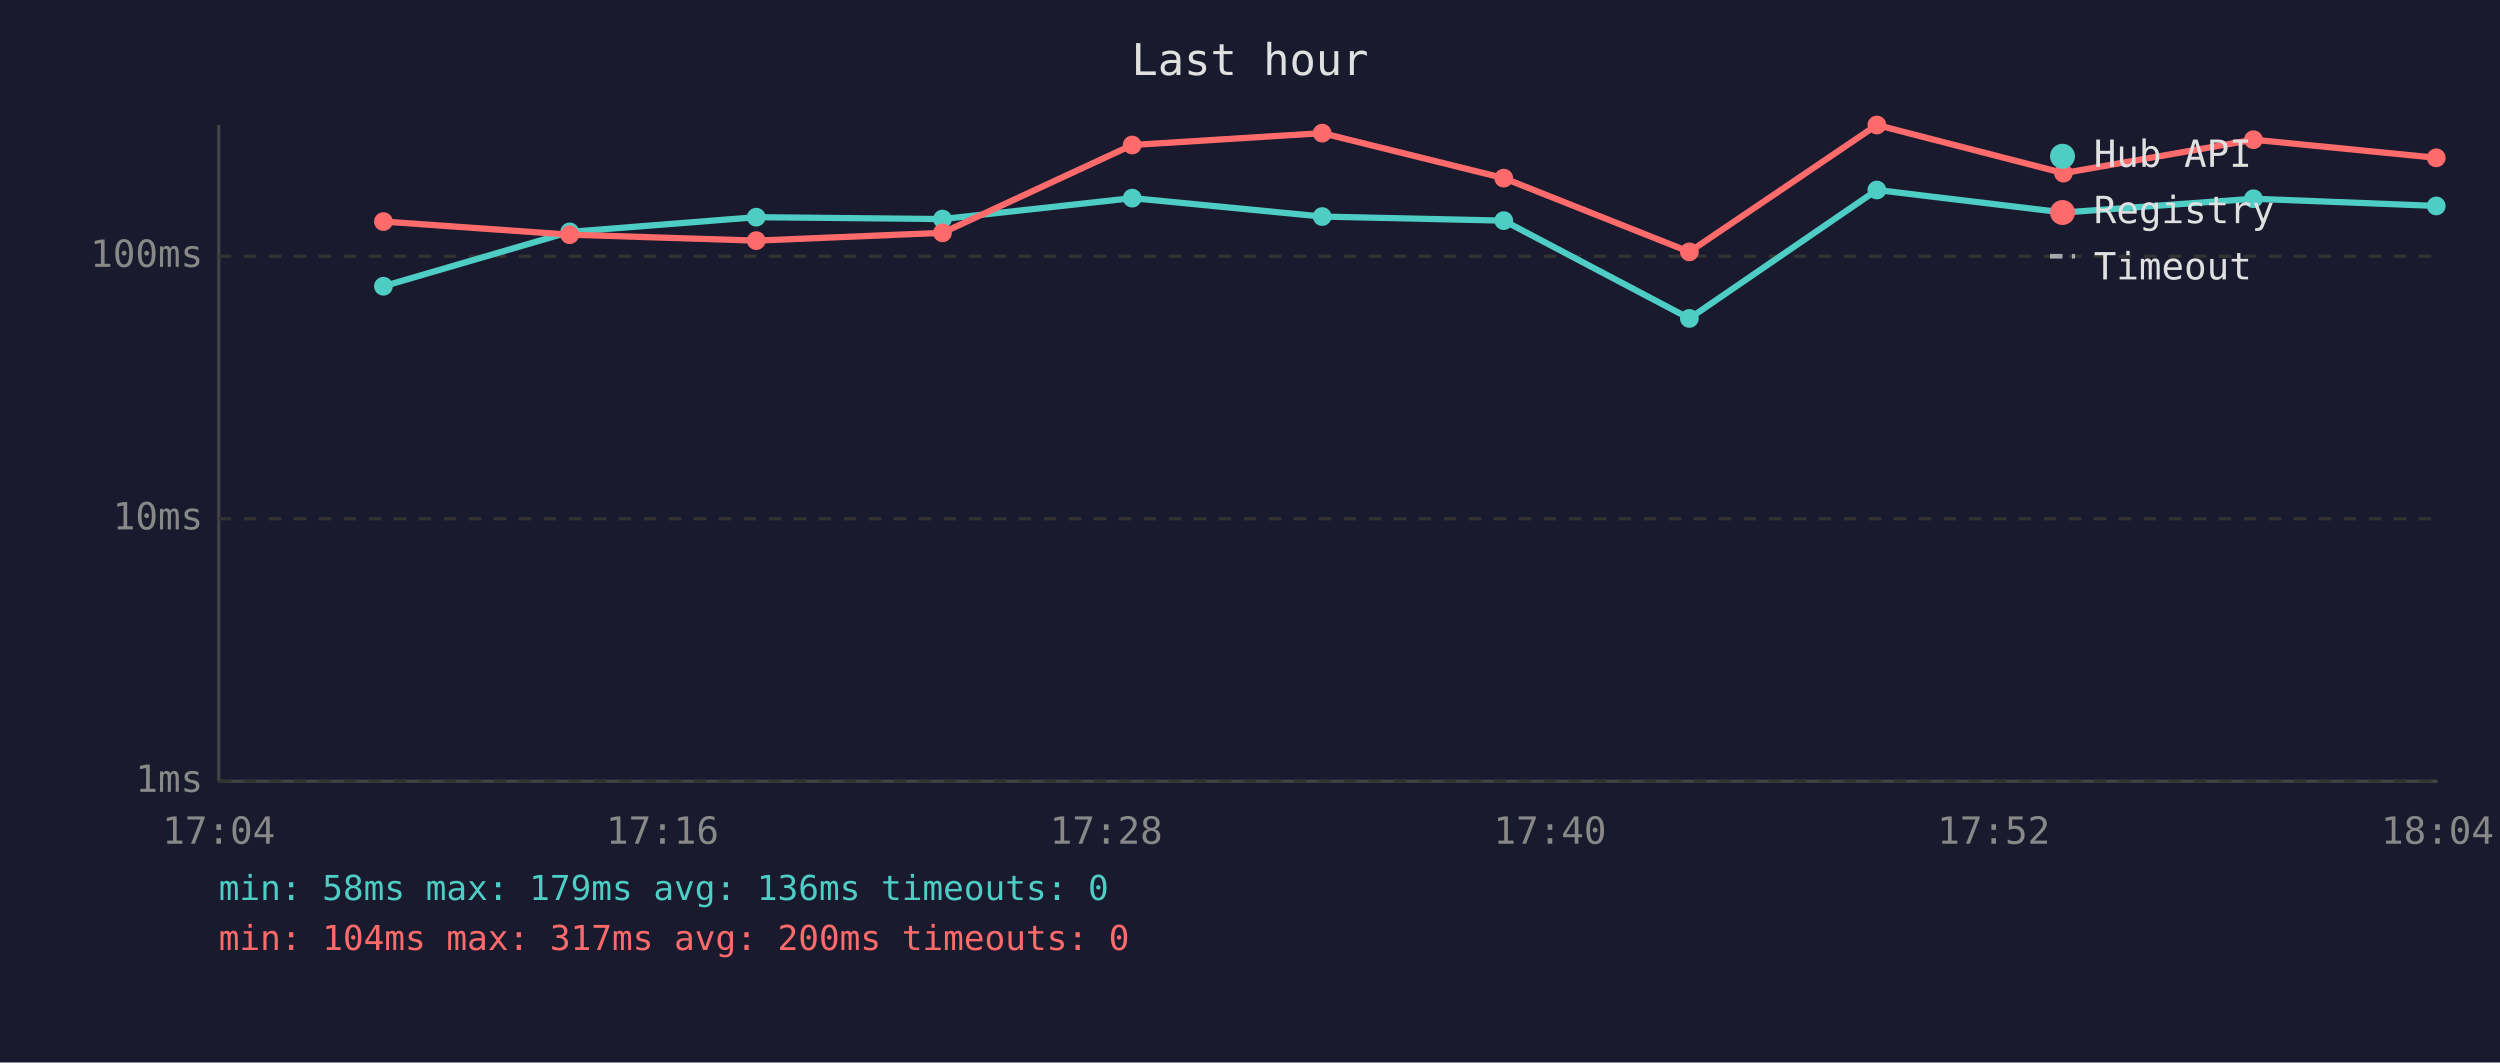
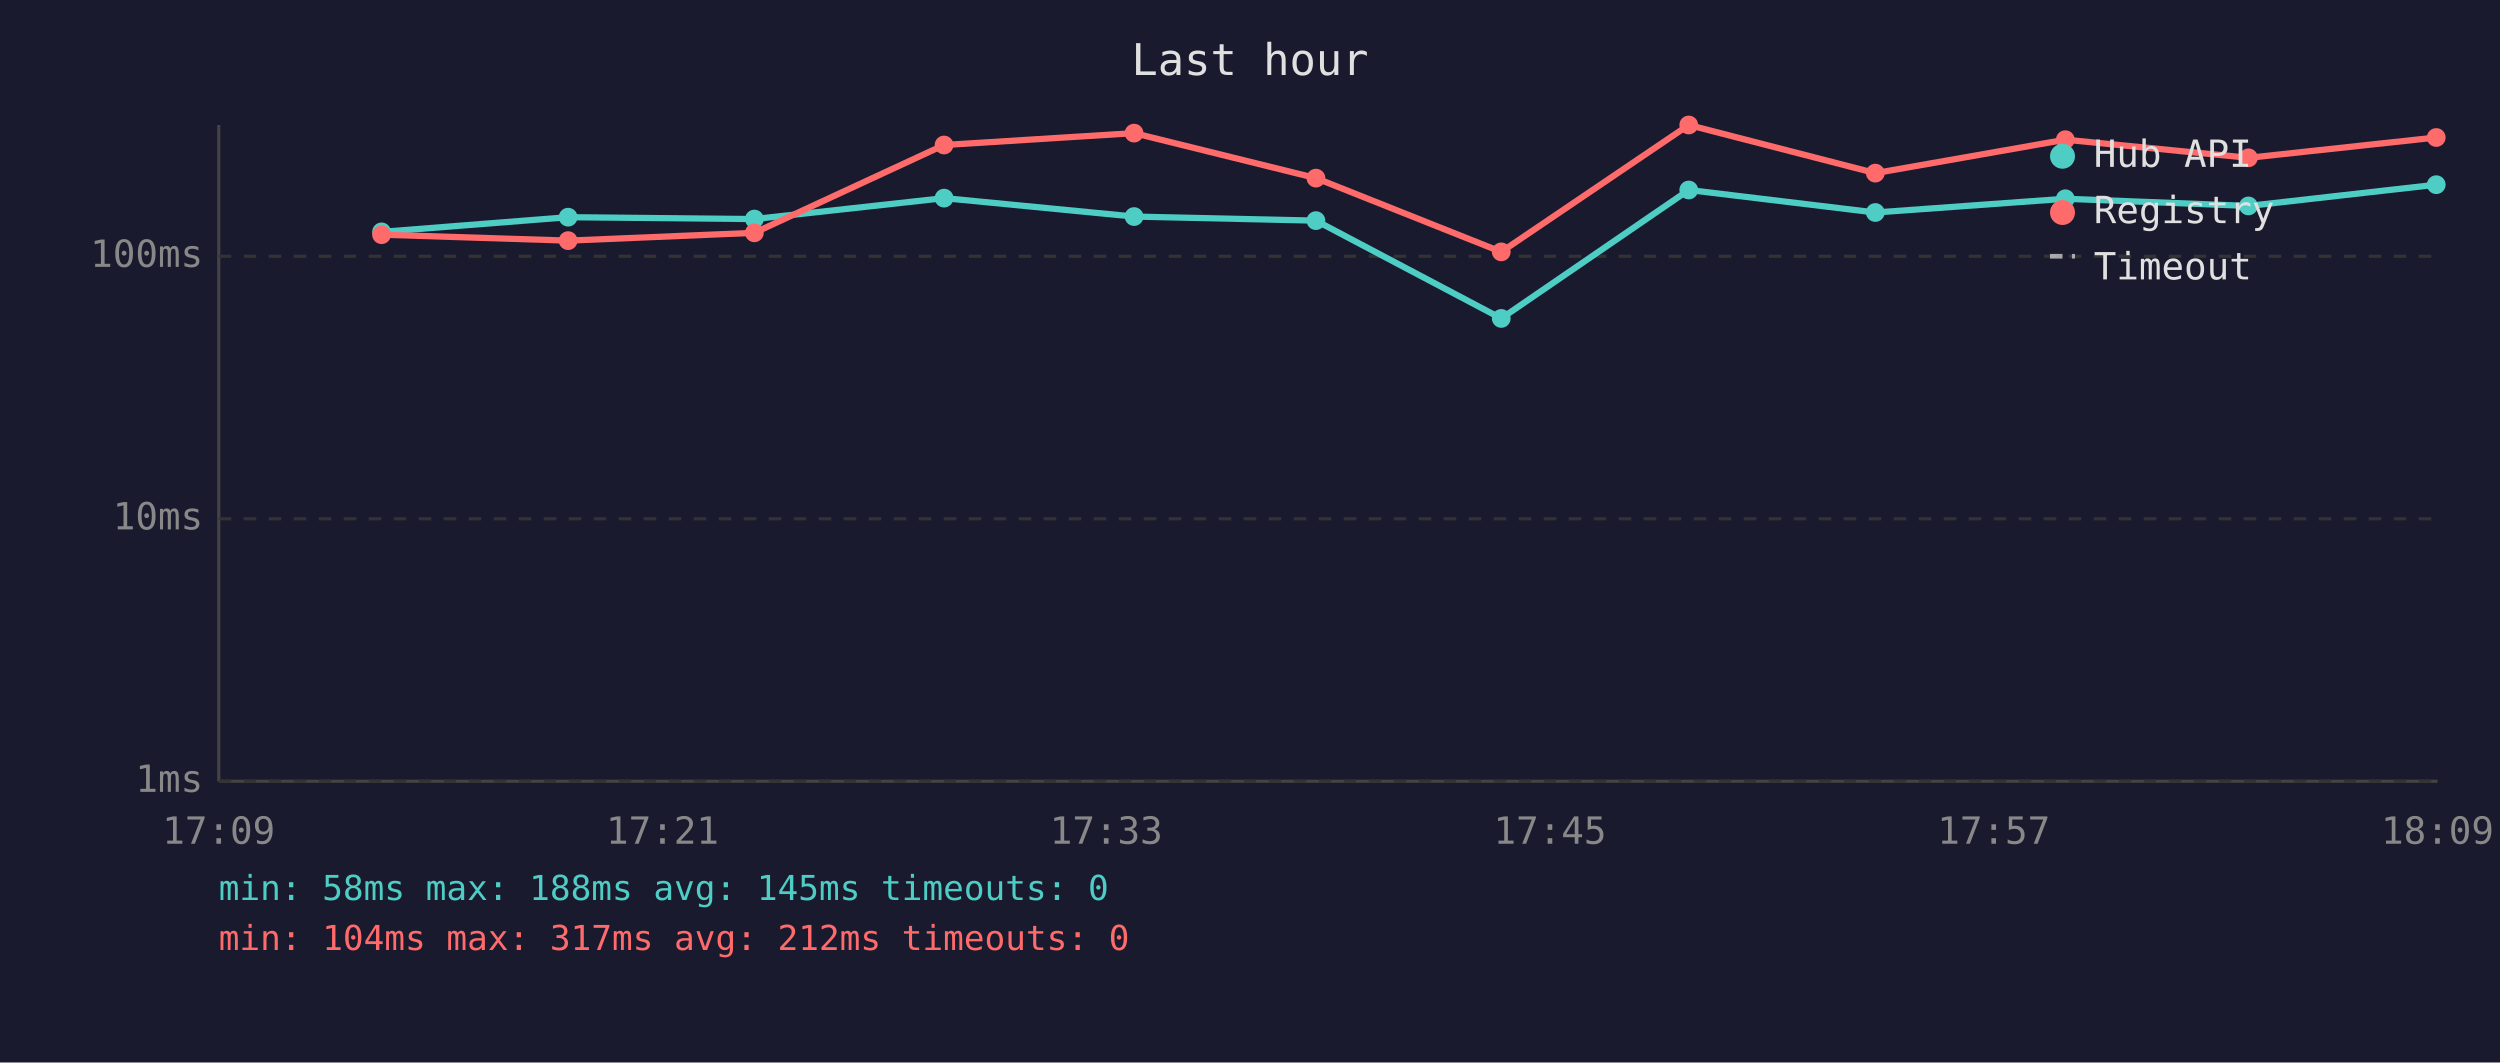
<svg xmlns="http://www.w3.org/2000/svg" viewBox="0 0 800 340" font-family="monospace" font-size="12">
  <rect width="800" height="340" fill="#1a1a2e" />
  <text x="400" y="24" fill="#e0e0e0" font-size="14" text-anchor="middle">Last hour</text>
  <line x1="70" y1="40" x2="70" y2="250" stroke="#444" stroke-width="1" />
  <line x1="70" y1="250" x2="780" y2="250" stroke="#444" stroke-width="1" />
  <line x1="70" y1="250" x2="780" y2="250" stroke="#333" stroke-width="1" stroke-dasharray="4" />
  <text x="65" y="250" fill="#888" text-anchor="end" dominant-baseline="middle">1ms</text>
  <line x1="70" y1="166" x2="780" y2="166" stroke="#333" stroke-width="1" stroke-dasharray="4" />
  <text x="65" y="166" fill="#888" text-anchor="end" dominant-baseline="middle">10ms</text>
  <line x1="70" y1="82" x2="780" y2="82" stroke="#333" stroke-width="1" stroke-dasharray="4" />
  <text x="65" y="82" fill="#888" text-anchor="end" dominant-baseline="middle">100ms</text>
-   <text x="70" y="270" fill="#888" text-anchor="middle">17:04</text>
-   <text x="212" y="270" fill="#888" text-anchor="middle">17:16</text>
-   <text x="354" y="270" fill="#888" text-anchor="middle">17:28</text>
-   <text x="496" y="270" fill="#888" text-anchor="middle">17:40</text>
-   <text x="638" y="270" fill="#888" text-anchor="middle">17:52</text>
-   <text x="780" y="270" fill="#888" text-anchor="middle">18:04</text>
-   <polyline points="122.7,91.6 182.3,74.2 242.0,69.5 301.6,70.1 362.3,63.4 423.1,69.3 481.2,70.6 540.6,101.9 600.6,60.8 660.3,68.0 721.1,63.6 779.6,65.9" fill="none" stroke="#4ecdc4" stroke-width="2" opacity="1" />
-   <circle cx="122.7" cy="91.6" r="3" fill="#4ecdc4" />
-   <circle cx="182.3" cy="74.2" r="3" fill="#4ecdc4" />
-   <circle cx="242.0" cy="69.5" r="3" fill="#4ecdc4" />
-   <circle cx="301.6" cy="70.1" r="3" fill="#4ecdc4" />
-   <circle cx="362.3" cy="63.4" r="3" fill="#4ecdc4" />
-   <circle cx="423.1" cy="69.3" r="3" fill="#4ecdc4" />
-   <circle cx="481.2" cy="70.6" r="3" fill="#4ecdc4" />
-   <circle cx="540.6" cy="101.9" r="3" fill="#4ecdc4" />
-   <circle cx="600.6" cy="60.8" r="3" fill="#4ecdc4" />
-   <circle cx="660.3" cy="68.0" r="3" fill="#4ecdc4" />
-   <circle cx="721.1" cy="63.6" r="3" fill="#4ecdc4" />
-   <circle cx="779.6" cy="65.9" r="3" fill="#4ecdc4" />
-   <polyline points="122.7,70.9 182.3,75.1 242.0,77.0 301.6,74.5 362.3,46.4 423.1,42.6 481.2,57.0 540.6,80.6 600.6,40.0 660.3,55.4 721.1,44.7 779.6,50.5" fill="none" stroke="#ff6b6b" stroke-width="2" opacity="1" />
-   <circle cx="122.7" cy="70.9" r="3" fill="#ff6b6b" />
-   <circle cx="182.3" cy="75.1" r="3" fill="#ff6b6b" />
-   <circle cx="242.0" cy="77.0" r="3" fill="#ff6b6b" />
-   <circle cx="301.6" cy="74.5" r="3" fill="#ff6b6b" />
-   <circle cx="362.3" cy="46.4" r="3" fill="#ff6b6b" />
-   <circle cx="423.1" cy="42.6" r="3" fill="#ff6b6b" />
-   <circle cx="481.2" cy="57.0" r="3" fill="#ff6b6b" />
-   <circle cx="540.6" cy="80.6" r="3" fill="#ff6b6b" />
-   <circle cx="600.6" cy="40.0" r="3" fill="#ff6b6b" />
-   <circle cx="660.3" cy="55.4" r="3" fill="#ff6b6b" />
-   <circle cx="721.1" cy="44.7" r="3" fill="#ff6b6b" />
-   <circle cx="779.6" cy="50.5" r="3" fill="#ff6b6b" />
+   <text x="70" y="270" fill="#888" text-anchor="middle">17:09</text>
+   <text x="212" y="270" fill="#888" text-anchor="middle">17:21</text>
+   <text x="354" y="270" fill="#888" text-anchor="middle">17:33</text>
+   <text x="496" y="270" fill="#888" text-anchor="middle">17:45</text>
+   <text x="638" y="270" fill="#888" text-anchor="middle">17:57</text>
+   <text x="780" y="270" fill="#888" text-anchor="middle">18:09</text>
+   <polyline points="122.1,74.2 181.8,69.5 241.4,70.1 302.1,63.4 362.9,69.3 421.1,70.6 480.4,101.9 540.4,60.8 600.1,68.0 660.9,63.6 719.5,65.9 779.6,59.1" fill="none" stroke="#4ecdc4" stroke-width="2" opacity="1" />
+   <circle cx="122.1" cy="74.2" r="3" fill="#4ecdc4" />
+   <circle cx="181.8" cy="69.5" r="3" fill="#4ecdc4" />
+   <circle cx="241.4" cy="70.1" r="3" fill="#4ecdc4" />
+   <circle cx="302.1" cy="63.4" r="3" fill="#4ecdc4" />
+   <circle cx="362.9" cy="69.3" r="3" fill="#4ecdc4" />
+   <circle cx="421.1" cy="70.6" r="3" fill="#4ecdc4" />
+   <circle cx="480.4" cy="101.9" r="3" fill="#4ecdc4" />
+   <circle cx="540.4" cy="60.8" r="3" fill="#4ecdc4" />
+   <circle cx="600.1" cy="68.0" r="3" fill="#4ecdc4" />
+   <circle cx="660.9" cy="63.6" r="3" fill="#4ecdc4" />
+   <circle cx="719.5" cy="65.9" r="3" fill="#4ecdc4" />
+   <circle cx="779.6" cy="59.1" r="3" fill="#4ecdc4" />
+   <polyline points="122.1,75.1 181.8,77.0 241.4,74.5 302.1,46.4 362.9,42.6 421.1,57.0 480.4,80.6 540.4,40.0 600.1,55.4 660.9,44.7 719.5,50.5 779.6,44.0" fill="none" stroke="#ff6b6b" stroke-width="2" opacity="1" />
+   <circle cx="122.1" cy="75.1" r="3" fill="#ff6b6b" />
+   <circle cx="181.8" cy="77.0" r="3" fill="#ff6b6b" />
+   <circle cx="241.4" cy="74.5" r="3" fill="#ff6b6b" />
+   <circle cx="302.1" cy="46.4" r="3" fill="#ff6b6b" />
+   <circle cx="362.9" cy="42.6" r="3" fill="#ff6b6b" />
+   <circle cx="421.1" cy="57.0" r="3" fill="#ff6b6b" />
+   <circle cx="480.4" cy="80.6" r="3" fill="#ff6b6b" />
+   <circle cx="540.4" cy="40.0" r="3" fill="#ff6b6b" />
+   <circle cx="600.1" cy="55.4" r="3" fill="#ff6b6b" />
+   <circle cx="660.9" cy="44.7" r="3" fill="#ff6b6b" />
+   <circle cx="719.5" cy="50.5" r="3" fill="#ff6b6b" />
+   <circle cx="779.6" cy="44.0" r="3" fill="#ff6b6b" />
  <circle cx="660" cy="50" r="4" fill="#4ecdc4" />
  <text x="670" y="50" fill="#e0e0e0" dominant-baseline="middle">Hub API</text>
  <circle cx="660" cy="68" r="4" fill="#ff6b6b" />
  <text x="670" y="68" fill="#e0e0e0" dominant-baseline="middle">Registry</text>
  <line x1="656" y1="82" x2="664" y2="82" stroke="#e0e0e0" stroke-width="1.5" stroke-dasharray="4,3" opacity="0.7" />
  <text x="670" y="86" fill="#e0e0e0" dominant-baseline="middle">Timeout</text>
-   <text x="70" y="288" fill="#4ecdc4" font-size="11">min: 58ms  max: 179ms  avg: 136ms  timeouts: 0</text>
-   <text x="70" y="304" fill="#ff6b6b" font-size="11">min: 104ms  max: 317ms  avg: 200ms  timeouts: 0</text>
+   <text x="70" y="288" fill="#4ecdc4" font-size="11">min: 58ms  max: 188ms  avg: 145ms  timeouts: 0</text>
+   <text x="70" y="304" fill="#ff6b6b" font-size="11">min: 104ms  max: 317ms  avg: 212ms  timeouts: 0</text>
</svg>
